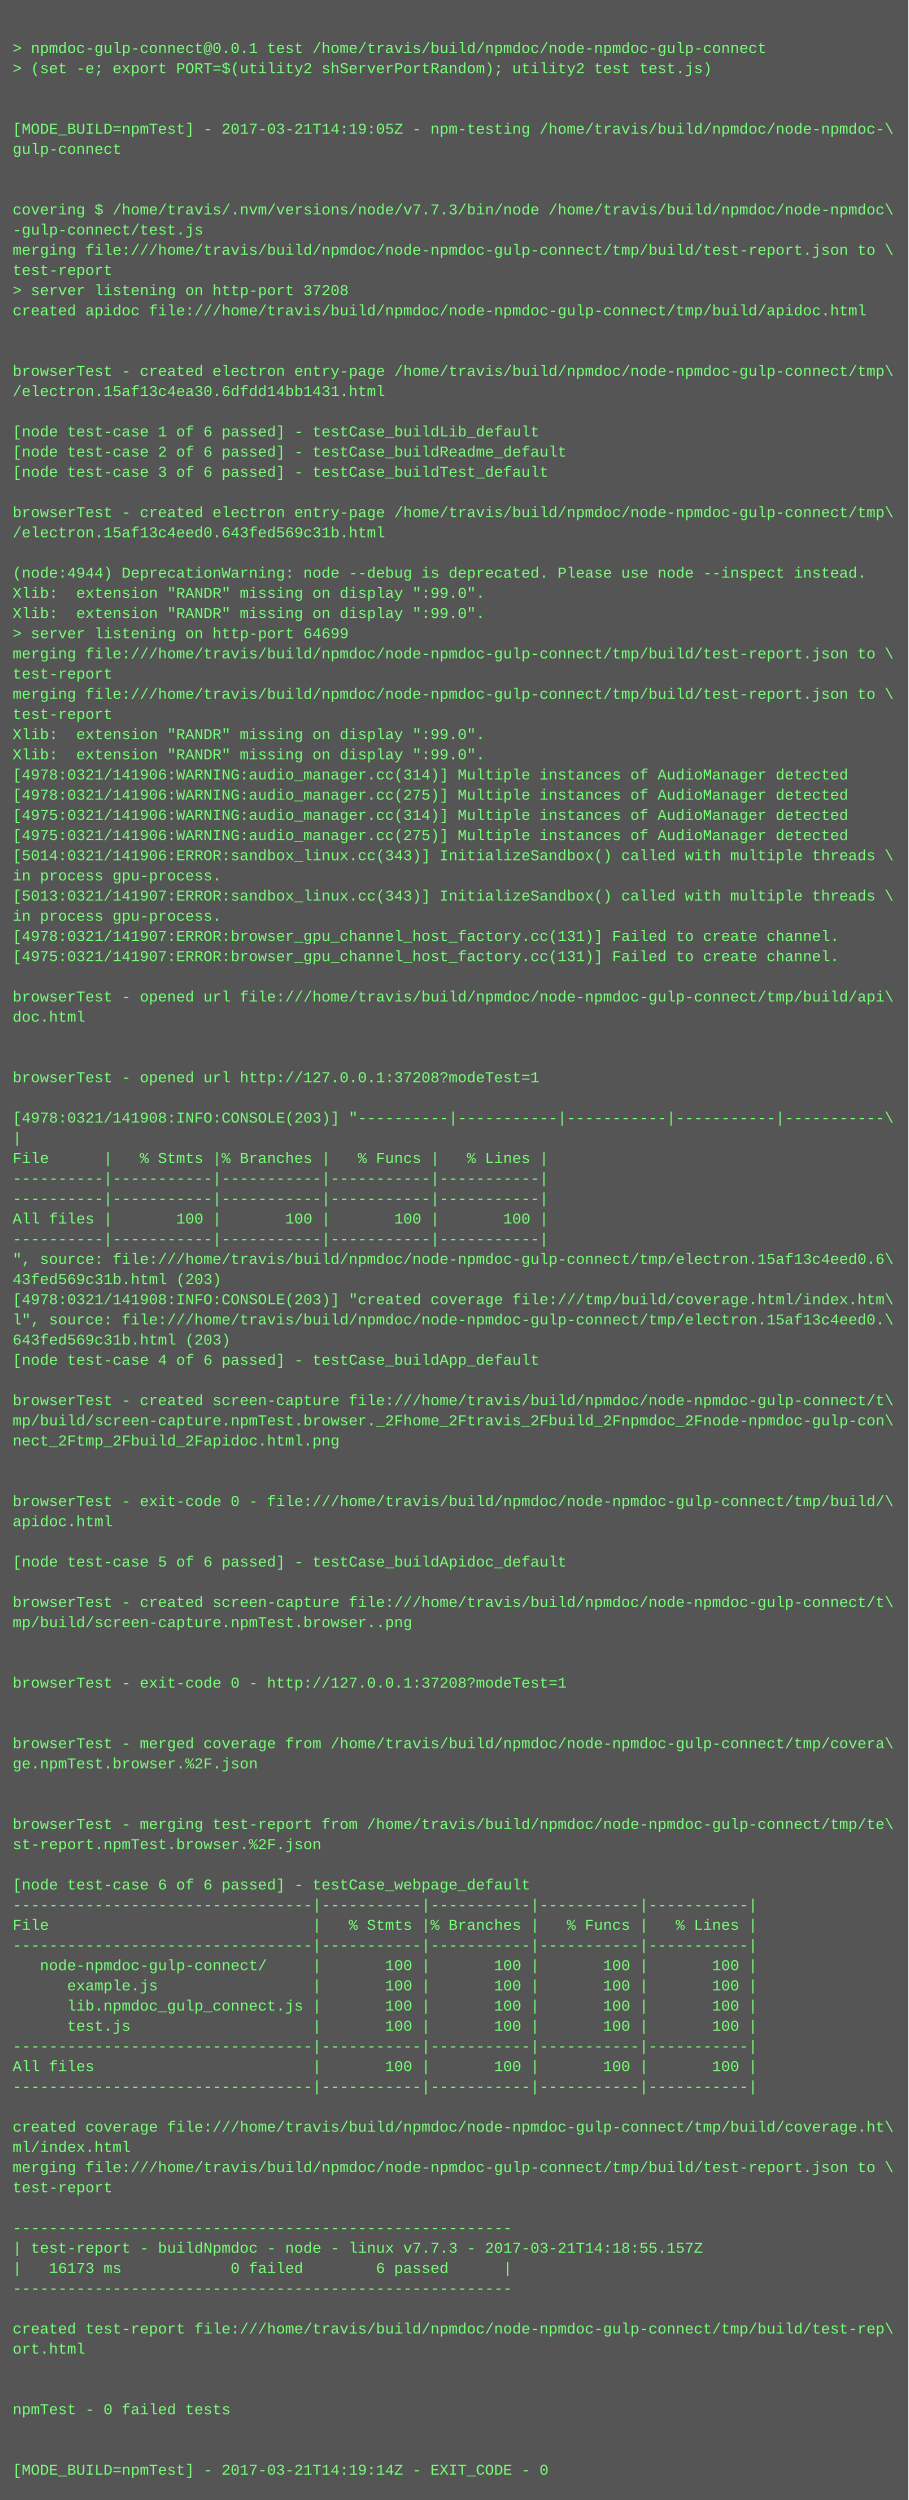
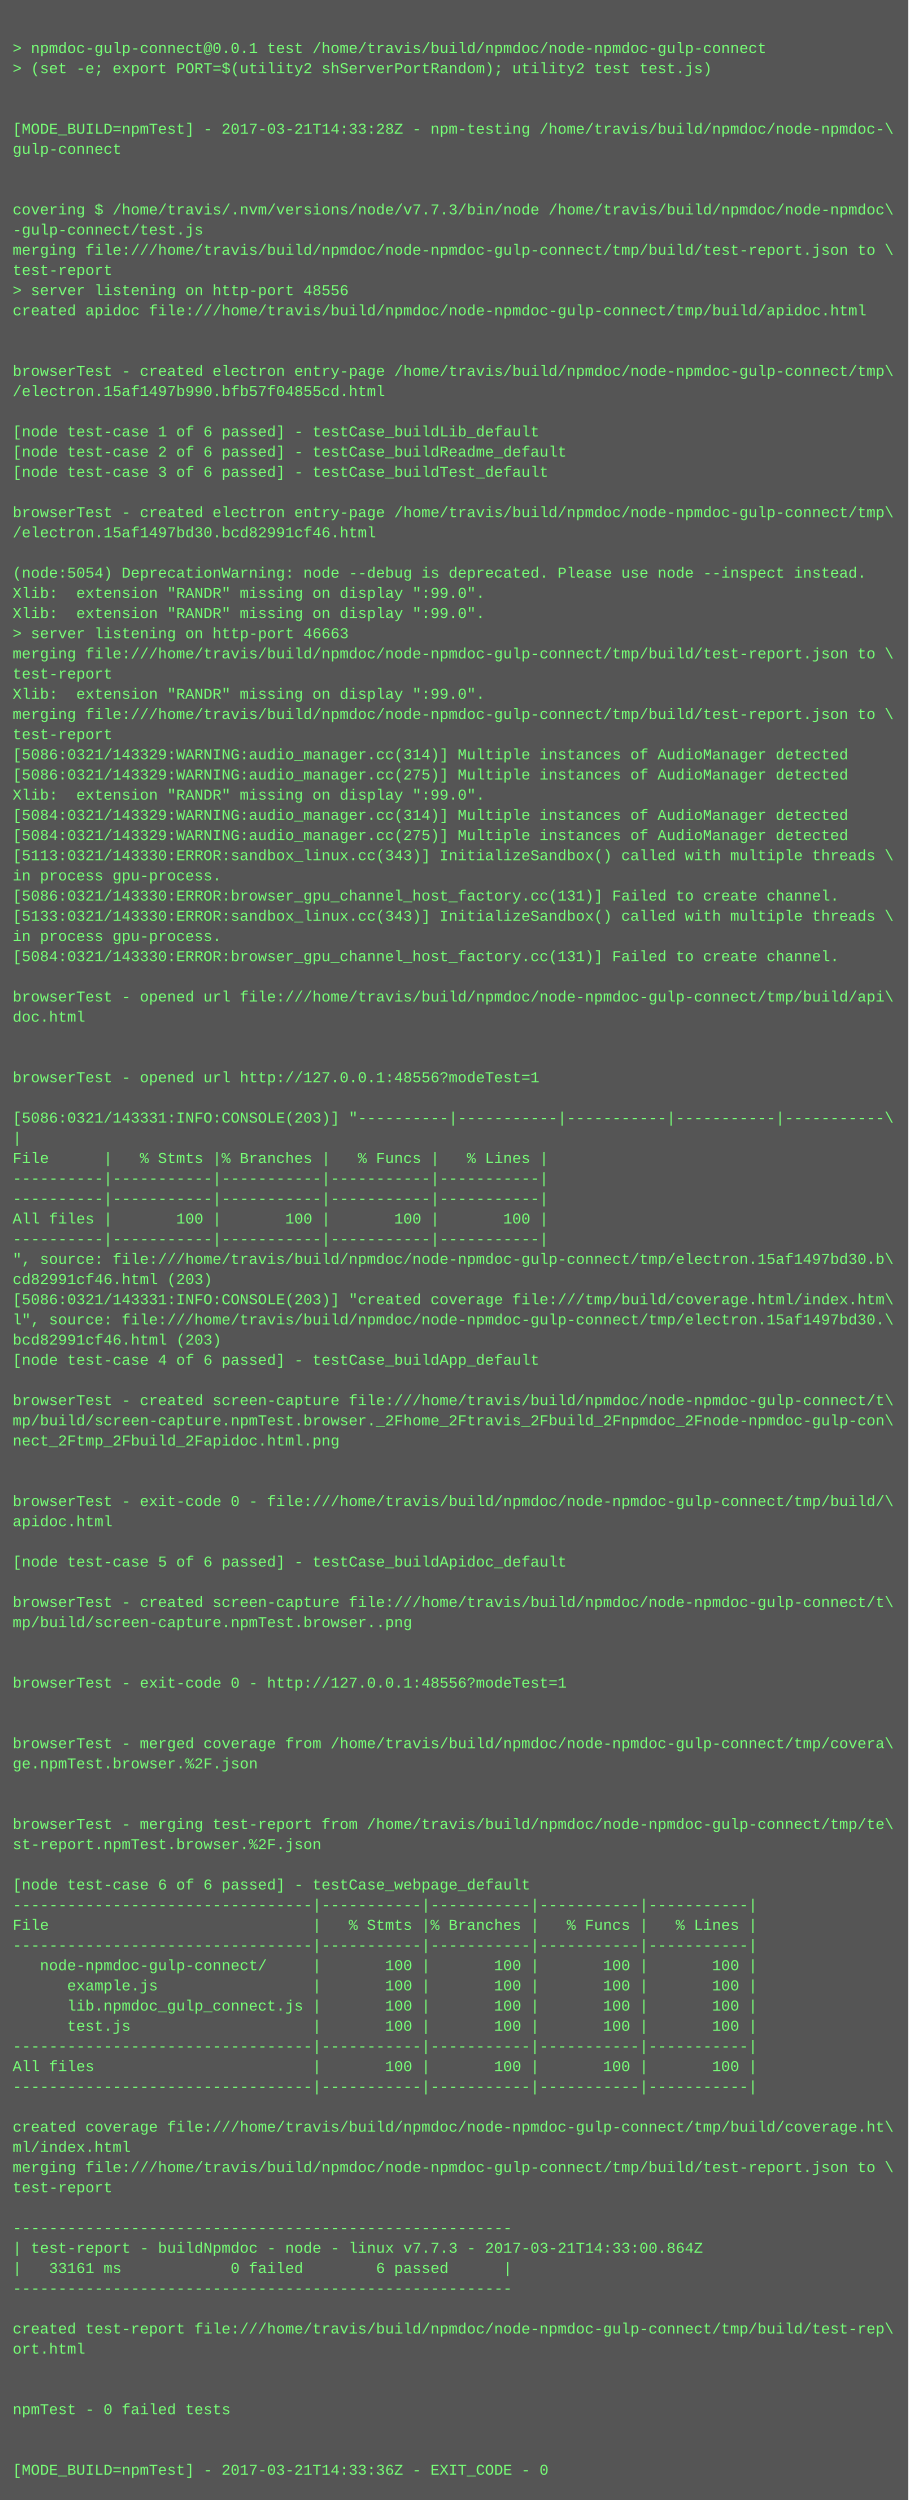
<svg xmlns="http://www.w3.org/2000/svg" height="1982" width="720">
  <rect height="1982" fill="#555" width="720" />
  <text fill="#7f7" font-family="Courier New" font-size="12" xml:space="preserve">
    <tspan x="10" y="26" />
    <tspan x="10" y="42">&gt; npmdoc-gulp-connect@0.0.1 test /home/travis/build/npmdoc/node-npmdoc-gulp-connect</tspan>
    <tspan x="10" y="58">&gt; (set -e; export PORT=$(utility2 shServerPortRandom); utility2 test test.js)</tspan>
    <tspan x="10" y="74" />
    <tspan x="10" y="90" />
-     <tspan x="10" y="106">[MODE_BUILD=npmTest] - 2017-03-21T14:19:05Z - npm-testing /home/travis/build/npmdoc/node-npmdoc-\</tspan>
+     <tspan x="10" y="106">[MODE_BUILD=npmTest] - 2017-03-21T14:33:28Z - npm-testing /home/travis/build/npmdoc/node-npmdoc-\</tspan>
    <tspan x="10" y="122">gulp-connect</tspan>
    <tspan x="10" y="138" />
    <tspan x="10" y="154" />
    <tspan x="10" y="170">covering $ /home/travis/.nvm/versions/node/v7.7.3/bin/node /home/travis/build/npmdoc/node-npmdoc\</tspan>
    <tspan x="10" y="186">-gulp-connect/test.js</tspan>
    <tspan x="10" y="202">merging file:///home/travis/build/npmdoc/node-npmdoc-gulp-connect/tmp/build/test-report.json to \</tspan>
    <tspan x="10" y="218">test-report</tspan>
-     <tspan x="10" y="234">&gt; server listening on http-port 37208</tspan>
+     <tspan x="10" y="234">&gt; server listening on http-port 48556</tspan>
    <tspan x="10" y="250">created apidoc file:///home/travis/build/npmdoc/node-npmdoc-gulp-connect/tmp/build/apidoc.html</tspan>
    <tspan x="10" y="266" />
    <tspan x="10" y="282" />
    <tspan x="10" y="298">browserTest - created electron entry-page /home/travis/build/npmdoc/node-npmdoc-gulp-connect/tmp\</tspan>
-     <tspan x="10" y="314">/electron.15af13c4ea30.6dfdd14bb1431.html</tspan>
+     <tspan x="10" y="314">/electron.15af1497b990.bfb57f04855cd.html</tspan>
    <tspan x="10" y="330" />
    <tspan x="10" y="346">[node test-case 1 of 6 passed] - testCase_buildLib_default</tspan>
    <tspan x="10" y="362">[node test-case 2 of 6 passed] - testCase_buildReadme_default</tspan>
    <tspan x="10" y="378">[node test-case 3 of 6 passed] - testCase_buildTest_default</tspan>
    <tspan x="10" y="394" />
    <tspan x="10" y="410">browserTest - created electron entry-page /home/travis/build/npmdoc/node-npmdoc-gulp-connect/tmp\</tspan>
-     <tspan x="10" y="426">/electron.15af13c4eed0.643fed569c31b.html</tspan>
+     <tspan x="10" y="426">/electron.15af1497bd30.bcd82991cf46.html</tspan>
    <tspan x="10" y="442" />
-     <tspan x="10" y="458">(node:4944) DeprecationWarning: node --debug is deprecated. Please use node --inspect instead.</tspan>
+     <tspan x="10" y="458">(node:5054) DeprecationWarning: node --debug is deprecated. Please use node --inspect instead.</tspan>
    <tspan x="10" y="474">Xlib:  extension "RANDR" missing on display ":99.0".</tspan>
    <tspan x="10" y="490">Xlib:  extension "RANDR" missing on display ":99.0".</tspan>
-     <tspan x="10" y="506">&gt; server listening on http-port 64699</tspan>
+     <tspan x="10" y="506">&gt; server listening on http-port 46663</tspan>
    <tspan x="10" y="522">merging file:///home/travis/build/npmdoc/node-npmdoc-gulp-connect/tmp/build/test-report.json to \</tspan>
    <tspan x="10" y="538">test-report</tspan>
-     <tspan x="10" y="554">merging file:///home/travis/build/npmdoc/node-npmdoc-gulp-connect/tmp/build/test-report.json to \</tspan>
-     <tspan x="10" y="570">test-report</tspan>
-     <tspan x="10" y="586">Xlib:  extension "RANDR" missing on display ":99.0".</tspan>
-     <tspan x="10" y="602">Xlib:  extension "RANDR" missing on display ":99.0".</tspan>
-     <tspan x="10" y="618">[4978:0321/141906:WARNING:audio_manager.cc(314)] Multiple instances of AudioManager detected</tspan>
-     <tspan x="10" y="634">[4978:0321/141906:WARNING:audio_manager.cc(275)] Multiple instances of AudioManager detected</tspan>
-     <tspan x="10" y="650">[4975:0321/141906:WARNING:audio_manager.cc(314)] Multiple instances of AudioManager detected</tspan>
-     <tspan x="10" y="666">[4975:0321/141906:WARNING:audio_manager.cc(275)] Multiple instances of AudioManager detected</tspan>
-     <tspan x="10" y="682">[5014:0321/141906:ERROR:sandbox_linux.cc(343)] InitializeSandbox() called with multiple threads \</tspan>
+     <tspan x="10" y="554">Xlib:  extension "RANDR" missing on display ":99.0".</tspan>
+     <tspan x="10" y="570">merging file:///home/travis/build/npmdoc/node-npmdoc-gulp-connect/tmp/build/test-report.json to \</tspan>
+     <tspan x="10" y="586">test-report</tspan>
+     <tspan x="10" y="602">[5086:0321/143329:WARNING:audio_manager.cc(314)] Multiple instances of AudioManager detected</tspan>
+     <tspan x="10" y="618">[5086:0321/143329:WARNING:audio_manager.cc(275)] Multiple instances of AudioManager detected</tspan>
+     <tspan x="10" y="634">Xlib:  extension "RANDR" missing on display ":99.0".</tspan>
+     <tspan x="10" y="650">[5084:0321/143329:WARNING:audio_manager.cc(314)] Multiple instances of AudioManager detected</tspan>
+     <tspan x="10" y="666">[5084:0321/143329:WARNING:audio_manager.cc(275)] Multiple instances of AudioManager detected</tspan>
+     <tspan x="10" y="682">[5113:0321/143330:ERROR:sandbox_linux.cc(343)] InitializeSandbox() called with multiple threads \</tspan>
    <tspan x="10" y="698">in process gpu-process. </tspan>
-     <tspan x="10" y="714">[5013:0321/141907:ERROR:sandbox_linux.cc(343)] InitializeSandbox() called with multiple threads \</tspan>
-     <tspan x="10" y="730">in process gpu-process. </tspan>
-     <tspan x="10" y="746">[4978:0321/141907:ERROR:browser_gpu_channel_host_factory.cc(131)] Failed to create channel.</tspan>
-     <tspan x="10" y="762">[4975:0321/141907:ERROR:browser_gpu_channel_host_factory.cc(131)] Failed to create channel.</tspan>
+     <tspan x="10" y="714">[5086:0321/143330:ERROR:browser_gpu_channel_host_factory.cc(131)] Failed to create channel.</tspan>
+     <tspan x="10" y="730">[5133:0321/143330:ERROR:sandbox_linux.cc(343)] InitializeSandbox() called with multiple threads \</tspan>
+     <tspan x="10" y="746">in process gpu-process. </tspan>
+     <tspan x="10" y="762">[5084:0321/143330:ERROR:browser_gpu_channel_host_factory.cc(131)] Failed to create channel.</tspan>
    <tspan x="10" y="778" />
    <tspan x="10" y="794">browserTest - opened url file:///home/travis/build/npmdoc/node-npmdoc-gulp-connect/tmp/build/api\</tspan>
    <tspan x="10" y="810">doc.html</tspan>
    <tspan x="10" y="826" />
    <tspan x="10" y="842" />
-     <tspan x="10" y="858">browserTest - opened url http://127.0.0.1:37208?modeTest=1</tspan>
+     <tspan x="10" y="858">browserTest - opened url http://127.0.0.1:48556?modeTest=1</tspan>
    <tspan x="10" y="874" />
-     <tspan x="10" y="890">[4978:0321/141908:INFO:CONSOLE(203)] "----------|-----------|-----------|-----------|-----------\</tspan>
+     <tspan x="10" y="890">[5086:0321/143331:INFO:CONSOLE(203)] "----------|-----------|-----------|-----------|-----------\</tspan>
    <tspan x="10" y="906">|</tspan>
    <tspan x="10" y="922">File      |   % Stmts |% Branches |   % Funcs |   % Lines |</tspan>
    <tspan x="10" y="938">----------|-----------|-----------|-----------|-----------|</tspan>
    <tspan x="10" y="954">----------|-----------|-----------|-----------|-----------|</tspan>
    <tspan x="10" y="970">All files |       100 |       100 |       100 |       100 |</tspan>
    <tspan x="10" y="986">----------|-----------|-----------|-----------|-----------|</tspan>
-     <tspan x="10" y="1002">", source: file:///home/travis/build/npmdoc/node-npmdoc-gulp-connect/tmp/electron.15af13c4eed0.6\</tspan>
-     <tspan x="10" y="1018">43fed569c31b.html (203)</tspan>
-     <tspan x="10" y="1034">[4978:0321/141908:INFO:CONSOLE(203)] "created coverage file:///tmp/build/coverage.html/index.htm\</tspan>
-     <tspan x="10" y="1050">l", source: file:///home/travis/build/npmdoc/node-npmdoc-gulp-connect/tmp/electron.15af13c4eed0.\</tspan>
-     <tspan x="10" y="1066">643fed569c31b.html (203)</tspan>
+     <tspan x="10" y="1002">", source: file:///home/travis/build/npmdoc/node-npmdoc-gulp-connect/tmp/electron.15af1497bd30.b\</tspan>
+     <tspan x="10" y="1018">cd82991cf46.html (203)</tspan>
+     <tspan x="10" y="1034">[5086:0321/143331:INFO:CONSOLE(203)] "created coverage file:///tmp/build/coverage.html/index.htm\</tspan>
+     <tspan x="10" y="1050">l", source: file:///home/travis/build/npmdoc/node-npmdoc-gulp-connect/tmp/electron.15af1497bd30.\</tspan>
+     <tspan x="10" y="1066">bcd82991cf46.html (203)</tspan>
    <tspan x="10" y="1082">[node test-case 4 of 6 passed] - testCase_buildApp_default</tspan>
    <tspan x="10" y="1098" />
    <tspan x="10" y="1114">browserTest - created screen-capture file:///home/travis/build/npmdoc/node-npmdoc-gulp-connect/t\</tspan>
    <tspan x="10" y="1130">mp/build/screen-capture.npmTest.browser._2Fhome_2Ftravis_2Fbuild_2Fnpmdoc_2Fnode-npmdoc-gulp-con\</tspan>
    <tspan x="10" y="1146">nect_2Ftmp_2Fbuild_2Fapidoc.html.png</tspan>
    <tspan x="10" y="1162" />
    <tspan x="10" y="1178" />
    <tspan x="10" y="1194">browserTest - exit-code 0 - file:///home/travis/build/npmdoc/node-npmdoc-gulp-connect/tmp/build/\</tspan>
    <tspan x="10" y="1210">apidoc.html</tspan>
    <tspan x="10" y="1226" />
    <tspan x="10" y="1242">[node test-case 5 of 6 passed] - testCase_buildApidoc_default</tspan>
    <tspan x="10" y="1258" />
    <tspan x="10" y="1274">browserTest - created screen-capture file:///home/travis/build/npmdoc/node-npmdoc-gulp-connect/t\</tspan>
    <tspan x="10" y="1290">mp/build/screen-capture.npmTest.browser..png</tspan>
    <tspan x="10" y="1306" />
    <tspan x="10" y="1322" />
-     <tspan x="10" y="1338">browserTest - exit-code 0 - http://127.0.0.1:37208?modeTest=1</tspan>
+     <tspan x="10" y="1338">browserTest - exit-code 0 - http://127.0.0.1:48556?modeTest=1</tspan>
    <tspan x="10" y="1354" />
    <tspan x="10" y="1370" />
    <tspan x="10" y="1386">browserTest - merged coverage from /home/travis/build/npmdoc/node-npmdoc-gulp-connect/tmp/covera\</tspan>
    <tspan x="10" y="1402">ge.npmTest.browser.%2F.json</tspan>
    <tspan x="10" y="1418" />
    <tspan x="10" y="1434" />
    <tspan x="10" y="1450">browserTest - merging test-report from /home/travis/build/npmdoc/node-npmdoc-gulp-connect/tmp/te\</tspan>
    <tspan x="10" y="1466">st-report.npmTest.browser.%2F.json</tspan>
    <tspan x="10" y="1482" />
    <tspan x="10" y="1498">[node test-case 6 of 6 passed] - testCase_webpage_default</tspan>
    <tspan x="10" y="1514">---------------------------------|-----------|-----------|-----------|-----------|</tspan>
    <tspan x="10" y="1530">File                             |   % Stmts |% Branches |   % Funcs |   % Lines |</tspan>
    <tspan x="10" y="1546">---------------------------------|-----------|-----------|-----------|-----------|</tspan>
    <tspan x="10" y="1562">   node-npmdoc-gulp-connect/     |       100 |       100 |       100 |       100 |</tspan>
    <tspan x="10" y="1578">      example.js                 |       100 |       100 |       100 |       100 |</tspan>
    <tspan x="10" y="1594">      lib.npmdoc_gulp_connect.js |       100 |       100 |       100 |       100 |</tspan>
    <tspan x="10" y="1610">      test.js                    |       100 |       100 |       100 |       100 |</tspan>
    <tspan x="10" y="1626">---------------------------------|-----------|-----------|-----------|-----------|</tspan>
    <tspan x="10" y="1642">All files                        |       100 |       100 |       100 |       100 |</tspan>
    <tspan x="10" y="1658">---------------------------------|-----------|-----------|-----------|-----------|</tspan>
    <tspan x="10" y="1674" />
    <tspan x="10" y="1690">created coverage file:///home/travis/build/npmdoc/node-npmdoc-gulp-connect/tmp/build/coverage.ht\</tspan>
    <tspan x="10" y="1706">ml/index.html</tspan>
    <tspan x="10" y="1722">merging file:///home/travis/build/npmdoc/node-npmdoc-gulp-connect/tmp/build/test-report.json to \</tspan>
    <tspan x="10" y="1738">test-report</tspan>
    <tspan x="10" y="1754" />
    <tspan x="10" y="1770">-------------------------------------------------------</tspan>
-     <tspan x="10" y="1786">| test-report - buildNpmdoc - node - linux v7.7.3 - 2017-03-21T14:18:55.157Z</tspan>
-     <tspan x="10" y="1802">|   16173 ms            0 failed        6 passed      |</tspan>
+     <tspan x="10" y="1786">| test-report - buildNpmdoc - node - linux v7.7.3 - 2017-03-21T14:33:00.864Z</tspan>
+     <tspan x="10" y="1802">|   33161 ms            0 failed        6 passed      |</tspan>
    <tspan x="10" y="1818">-------------------------------------------------------</tspan>
    <tspan x="10" y="1834" />
    <tspan x="10" y="1850">created test-report file:///home/travis/build/npmdoc/node-npmdoc-gulp-connect/tmp/build/test-rep\</tspan>
    <tspan x="10" y="1866">ort.html</tspan>
    <tspan x="10" y="1882" />
    <tspan x="10" y="1898" />
    <tspan x="10" y="1914">npmTest - 0 failed tests</tspan>
    <tspan x="10" y="1930" />
    <tspan x="10" y="1946" />
-     <tspan x="10" y="1962">[MODE_BUILD=npmTest] - 2017-03-21T14:19:14Z - EXIT_CODE - 0</tspan>
+     <tspan x="10" y="1962">[MODE_BUILD=npmTest] - 2017-03-21T14:33:36Z - EXIT_CODE - 0</tspan>
  </text>
</svg>
